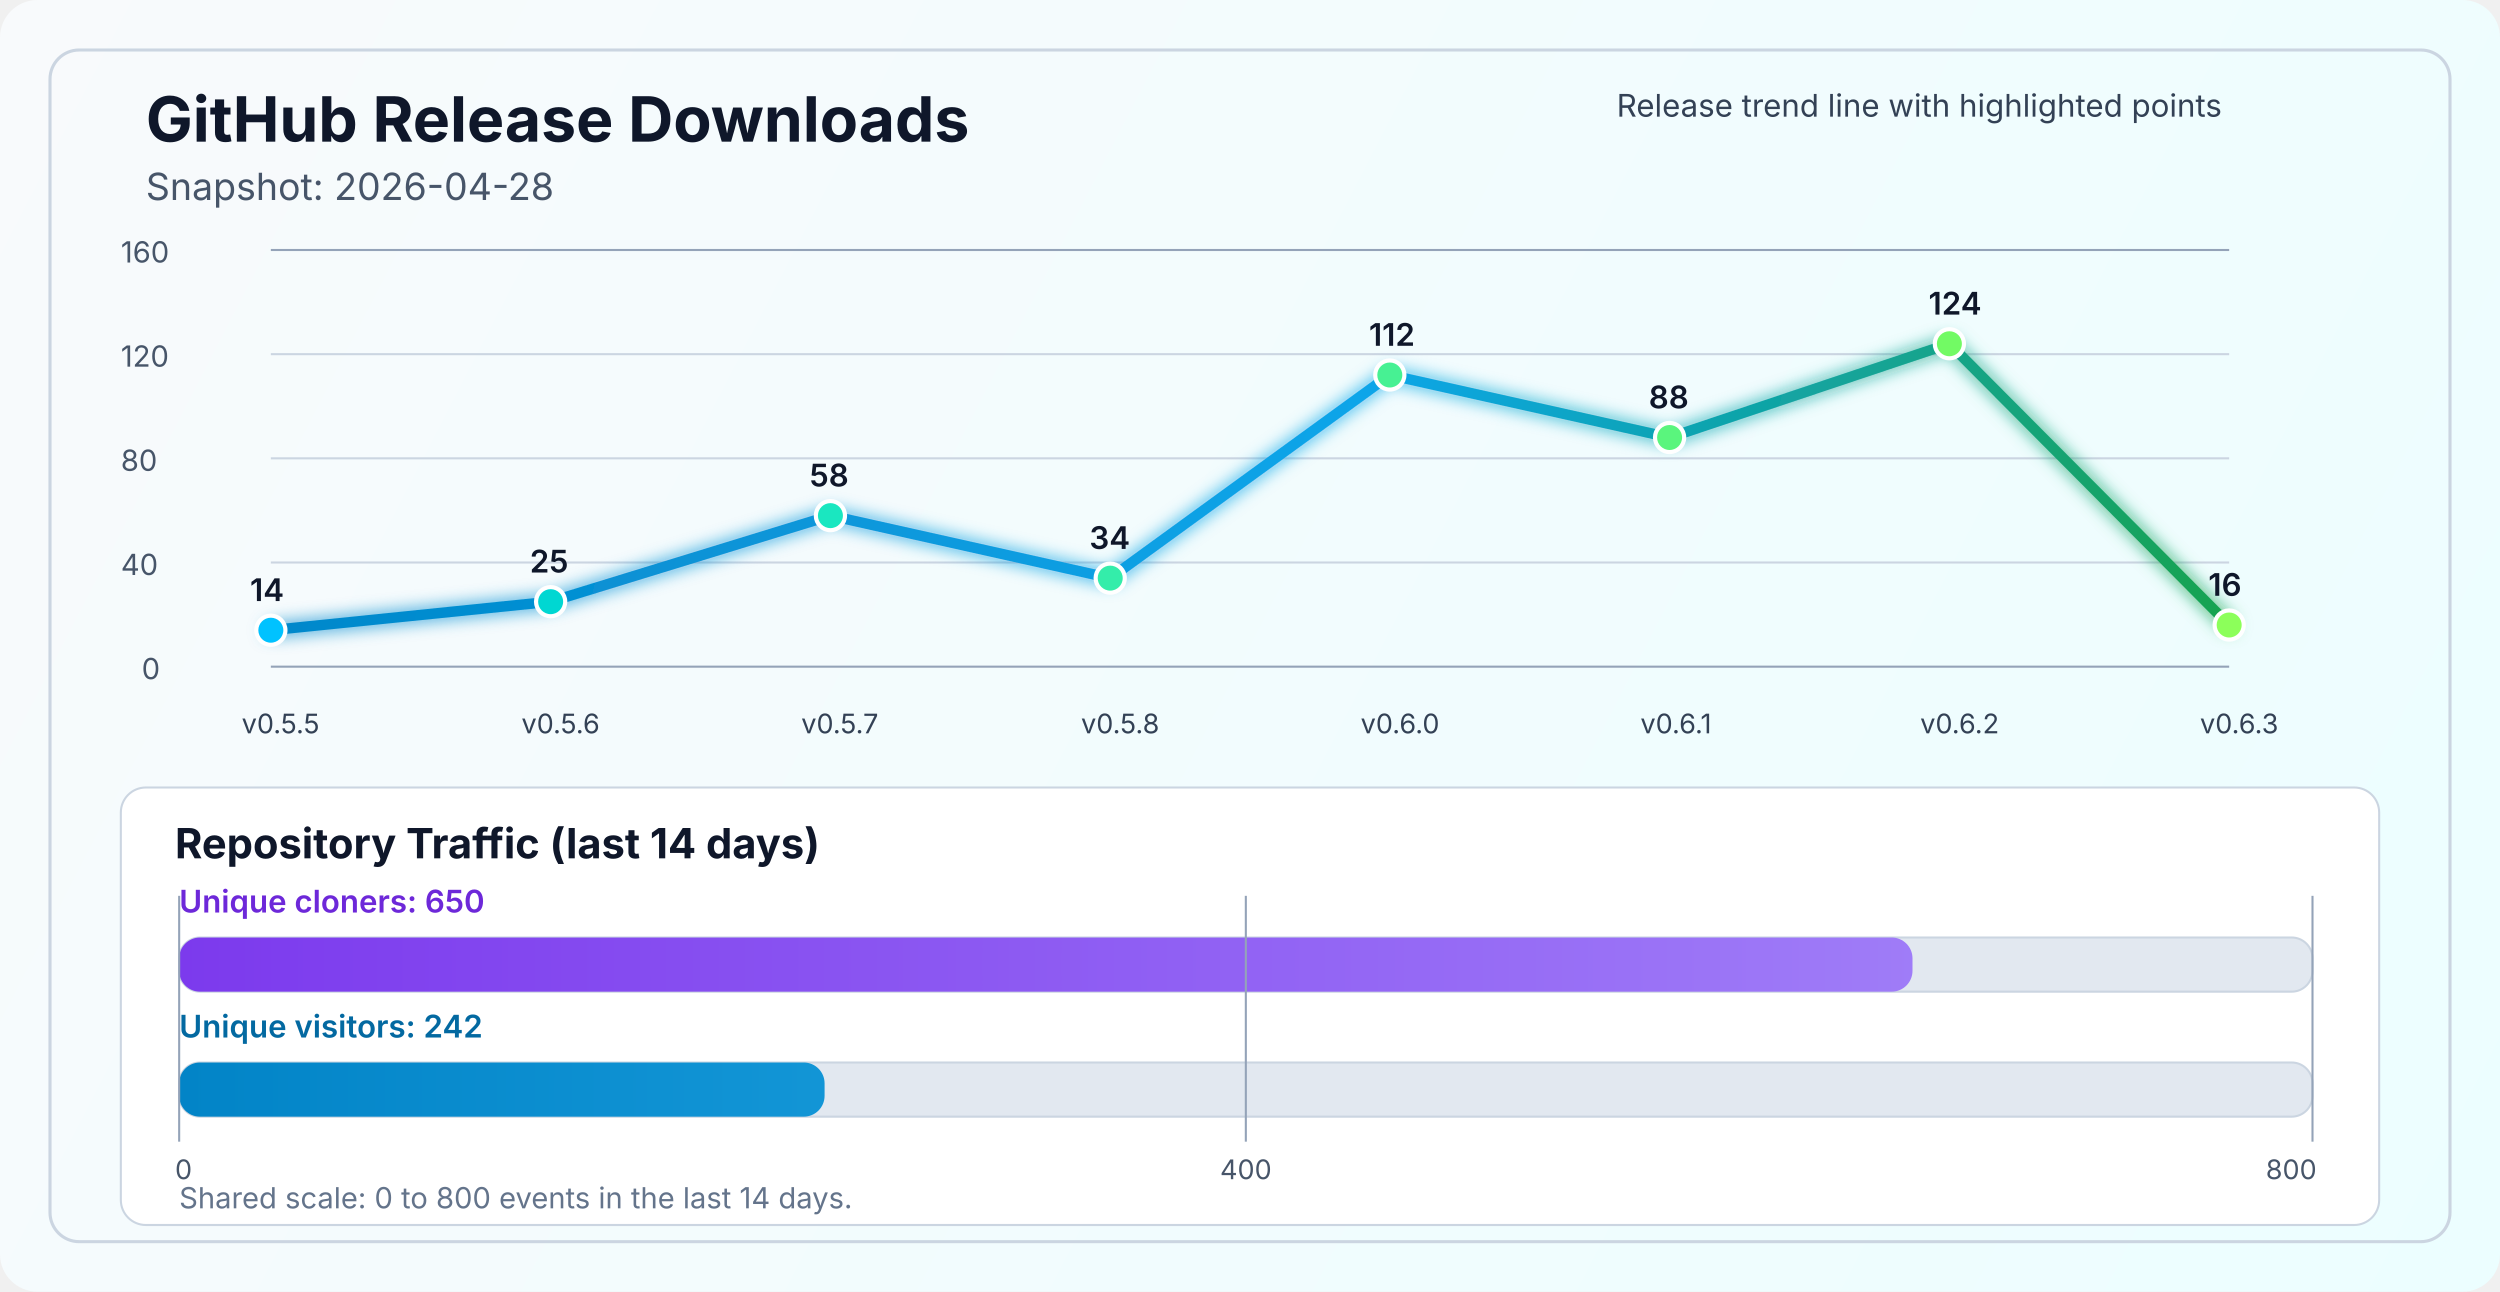
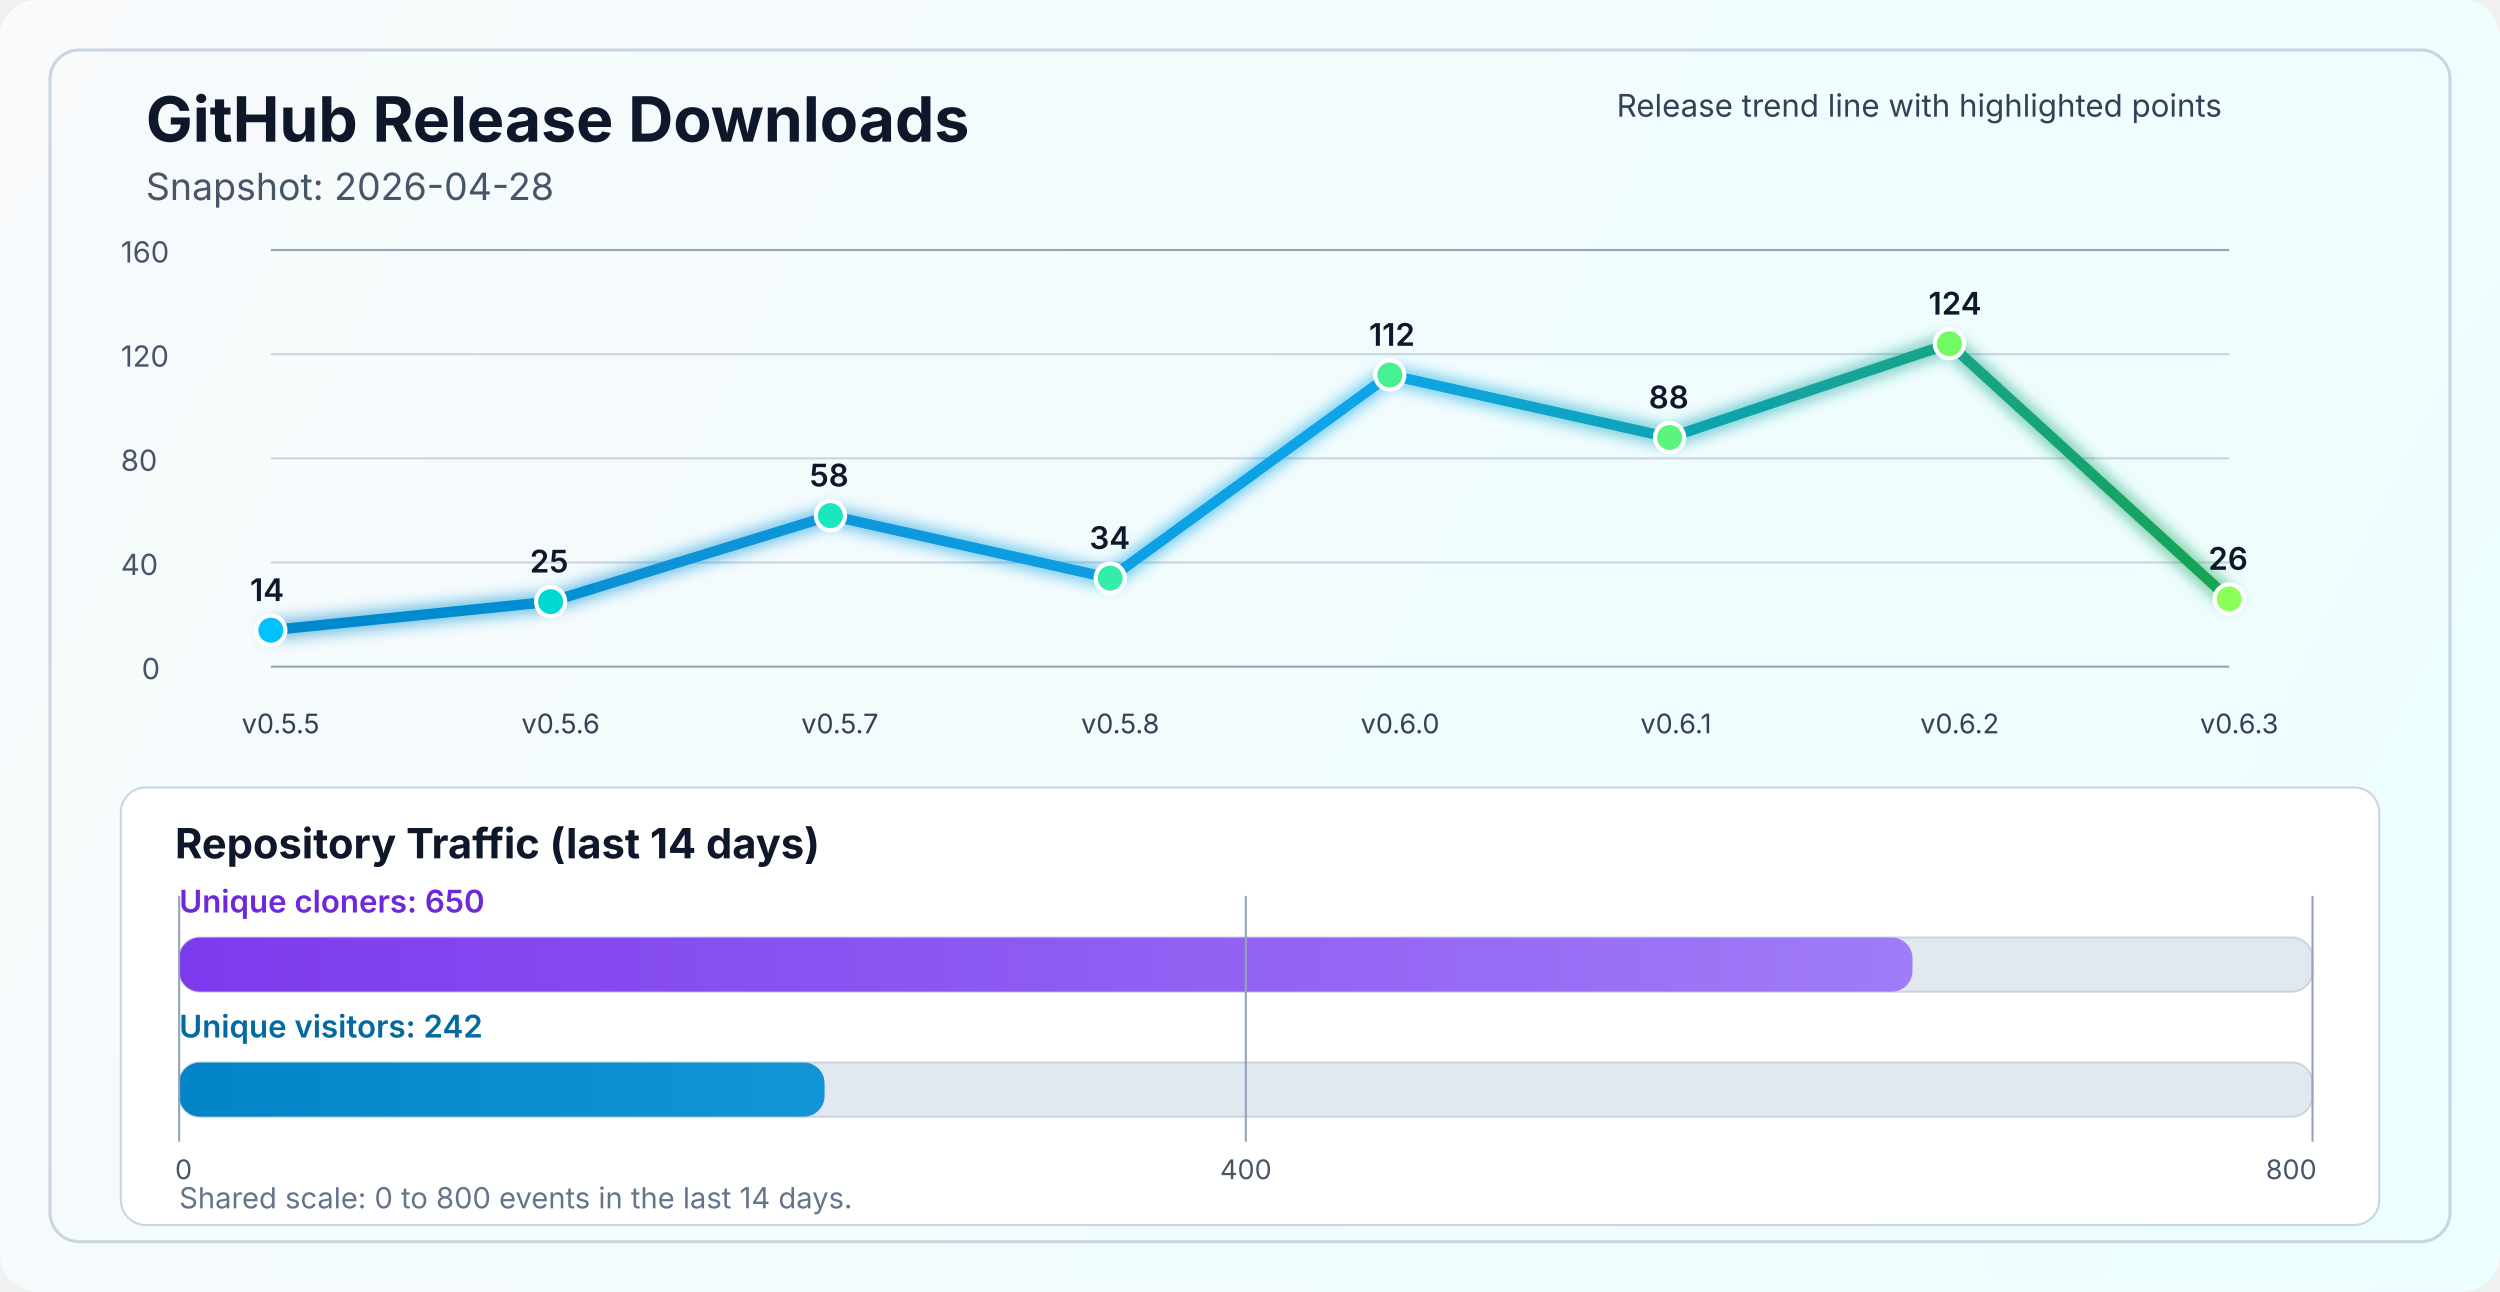
<svg xmlns="http://www.w3.org/2000/svg" width="1200" height="620" viewBox="0 0 1200 620" fill="none" role="img" aria-labelledby="title desc">
  <defs>
    <linearGradient id="bg" x1="0" y1="0" x2="1200" y2="620" gradientUnits="userSpaceOnUse">
      <stop stop-color="#F8FAFC" />
      <stop offset="1" stop-color="#ECFEFF" />
    </linearGradient>
    <linearGradient id="line" x1="130" y1="86" x2="1070" y2="340" gradientUnits="userSpaceOnUse">
      <stop stop-color="#0284C7" />
      <stop offset="0.55" stop-color="#0EA5E9" />
      <stop offset="1" stop-color="#16A34A" />
    </linearGradient>
    <linearGradient id="cloneFill" x1="86" y1="450" x2="1110" y2="450" gradientUnits="userSpaceOnUse">
      <stop stop-color="#7C3AED" />
      <stop offset="1" stop-color="#A78BFA" />
    </linearGradient>
    <linearGradient id="viewFill" x1="86" y1="482" x2="1110" y2="482" gradientUnits="userSpaceOnUse">
      <stop stop-color="#0284C7" />
      <stop offset="1" stop-color="#38BDF8" />
    </linearGradient>
    <filter id="glow" x="-50%" y="-50%" width="200%" height="200%">
      <feGaussianBlur stdDeviation="4" result="blur" />
      <feMerge>
        <feMergeNode in="blur" />
        <feMergeNode in="SourceGraphic" />
      </feMerge>
    </filter>
  </defs>
  <rect width="1200" height="620" rx="18" fill="url(#bg)" />
  <rect x="24" y="24" width="1152" height="572" rx="14" stroke="#CBD5E1" stroke-width="1.5" />
  <text x="70" y="68" fill="#0F172A" font-size="30" font-family="SF Pro Display, -apple-system, BlinkMacSystemFont, Segoe UI, sans-serif" font-weight="700">GitHub Release Downloads</text>
  <text x="70" y="96" fill="#475569" font-size="18" font-family="SF Pro Text, -apple-system, BlinkMacSystemFont, Segoe UI, sans-serif">Snapshot: 2026-04-28</text>
  <line x1="130" y1="320.0" x2="1070" y2="320.0" stroke="#94A3B8" stroke-width="1" />
  <line x1="130" y1="270.0" x2="1070" y2="270.0" stroke="#CBD5E1" stroke-width="1" />
  <line x1="130" y1="220.0" x2="1070" y2="220.0" stroke="#CBD5E1" stroke-width="1" />
  <line x1="130" y1="170.0" x2="1070" y2="170.0" stroke="#CBD5E1" stroke-width="1" />
  <line x1="130" y1="120.0" x2="1070" y2="120.0" stroke="#94A3B8" stroke-width="1" />
  <text x="68" y="326.0" fill="#475569" font-size="14" font-family="SF Pro Text, -apple-system, BlinkMacSystemFont, Segoe UI, sans-serif">0</text>
  <text x="58" y="276.0" fill="#475569" font-size="14" font-family="SF Pro Text, -apple-system, BlinkMacSystemFont, Segoe UI, sans-serif">40</text>
  <text x="58" y="226.0" fill="#475569" font-size="14" font-family="SF Pro Text, -apple-system, BlinkMacSystemFont, Segoe UI, sans-serif">80</text>
  <text x="58" y="176.0" fill="#475569" font-size="14" font-family="SF Pro Text, -apple-system, BlinkMacSystemFont, Segoe UI, sans-serif">120</text>
  <text x="58" y="126.0" fill="#475569" font-size="14" font-family="SF Pro Text, -apple-system, BlinkMacSystemFont, Segoe UI, sans-serif">160</text>
-   <polyline points="130.0,302.5 264.3,288.8 398.6,247.5 532.9,277.5 667.1,180.0 801.4,210.0 935.7,165.0 1070.0,300.0" fill="none" stroke="url(#line)" stroke-width="5" stroke-linecap="round" stroke-linejoin="round" filter="url(#glow)" />
+   <polyline points="130.0,302.5 264.3,288.8 398.6,247.5 532.9,277.5 667.1,180.0 801.4,210.0 935.7,165.0 1070.0,287.5" fill="none" stroke="url(#line)" stroke-width="5" stroke-linecap="round" stroke-linejoin="round" filter="url(#glow)" />
  <circle cx="130.0" cy="302.5" r="7" fill="#00C2FF" stroke="#FFFFFF" stroke-width="2" />
  <circle cx="264.3" cy="288.8" r="7" fill="#00D7D2" stroke="#FFFFFF" stroke-width="2" />
  <circle cx="398.6" cy="247.5" r="7" fill="#1AE7C0" stroke="#FFFFFF" stroke-width="2" />
  <circle cx="532.9" cy="277.5" r="7" fill="#34EDAA" stroke="#FFFFFF" stroke-width="2" />
  <circle cx="667.1" cy="180.0" r="7" fill="#47F193" stroke="#FFFFFF" stroke-width="2" />
  <circle cx="801.4" cy="210.0" r="7" fill="#5AF57D" stroke="#FFFFFF" stroke-width="2" />
  <circle cx="935.7" cy="165.0" r="7" fill="#72FA64" stroke="#FFFFFF" stroke-width="2" />
-   <circle cx="1070.0" cy="300.0" r="7" fill="#8CFF5A" stroke="#FFFFFF" stroke-width="2" />
+   <circle cx="1070.0" cy="287.5" r="7" fill="#8CFF5A" stroke="#FFFFFF" stroke-width="2" />
  <text x="116.0" y="352" fill="#334155" font-size="13" font-family="SF Pro Text, -apple-system, BlinkMacSystemFont, Segoe UI, sans-serif">v0.5.5</text>
  <text x="250.3" y="352" fill="#334155" font-size="13" font-family="SF Pro Text, -apple-system, BlinkMacSystemFont, Segoe UI, sans-serif">v0.5.6</text>
  <text x="384.6" y="352" fill="#334155" font-size="13" font-family="SF Pro Text, -apple-system, BlinkMacSystemFont, Segoe UI, sans-serif">v0.5.7</text>
  <text x="518.9" y="352" fill="#334155" font-size="13" font-family="SF Pro Text, -apple-system, BlinkMacSystemFont, Segoe UI, sans-serif">v0.5.8</text>
  <text x="653.1" y="352" fill="#334155" font-size="13" font-family="SF Pro Text, -apple-system, BlinkMacSystemFont, Segoe UI, sans-serif">v0.6.0</text>
  <text x="787.4" y="352" fill="#334155" font-size="13" font-family="SF Pro Text, -apple-system, BlinkMacSystemFont, Segoe UI, sans-serif">v0.6.1</text>
  <text x="921.7" y="352" fill="#334155" font-size="13" font-family="SF Pro Text, -apple-system, BlinkMacSystemFont, Segoe UI, sans-serif">v0.6.2</text>
  <text x="1056.0" y="352" fill="#334155" font-size="13" font-family="SF Pro Text, -apple-system, BlinkMacSystemFont, Segoe UI, sans-serif">v0.6.3</text>
  <text x="120.0" y="288.5" fill="#0F172A" font-size="15" font-family="SF Pro Text, -apple-system, BlinkMacSystemFont, Segoe UI, sans-serif" font-weight="600">14</text>
  <text x="254.3" y="274.8" fill="#0F172A" font-size="15" font-family="SF Pro Text, -apple-system, BlinkMacSystemFont, Segoe UI, sans-serif" font-weight="600">25</text>
  <text x="388.6" y="233.5" fill="#0F172A" font-size="15" font-family="SF Pro Text, -apple-system, BlinkMacSystemFont, Segoe UI, sans-serif" font-weight="600">58</text>
  <text x="522.9" y="263.5" fill="#0F172A" font-size="15" font-family="SF Pro Text, -apple-system, BlinkMacSystemFont, Segoe UI, sans-serif" font-weight="600">34</text>
  <text x="657.1" y="166.0" fill="#0F172A" font-size="15" font-family="SF Pro Text, -apple-system, BlinkMacSystemFont, Segoe UI, sans-serif" font-weight="600">112</text>
  <text x="791.4" y="196.0" fill="#0F172A" font-size="15" font-family="SF Pro Text, -apple-system, BlinkMacSystemFont, Segoe UI, sans-serif" font-weight="600">88</text>
  <text x="925.7" y="151.0" fill="#0F172A" font-size="15" font-family="SF Pro Text, -apple-system, BlinkMacSystemFont, Segoe UI, sans-serif" font-weight="600">124</text>
-   <text x="1060.0" y="286.0" fill="#0F172A" font-size="15" font-family="SF Pro Text, -apple-system, BlinkMacSystemFont, Segoe UI, sans-serif" font-weight="600">16</text>
+   <text x="1060.0" y="273.5" fill="#0F172A" font-size="15" font-family="SF Pro Text, -apple-system, BlinkMacSystemFont, Segoe UI, sans-serif" font-weight="600">26</text>
  <text x="776" y="56" fill="#334155" font-size="15" font-family="SF Pro Text, -apple-system, BlinkMacSystemFont, Segoe UI, sans-serif">Release trend line with highlighted points</text>
  <rect x="58" y="378" width="1084" height="210" rx="12" fill="#FFFFFF" stroke="#CBD5E1" stroke-width="1" />
  <text x="84" y="412" fill="#0F172A" font-size="20" font-family="SF Pro Text, -apple-system, BlinkMacSystemFont, Segoe UI, sans-serif" font-weight="700">Repository Traffic (last 14 days)</text>
  <text x="86" y="438" fill="#6D28D9" font-size="15" font-family="SF Pro Text, -apple-system, BlinkMacSystemFont, Segoe UI, sans-serif" font-weight="600">Unique cloners: 650</text>
  <rect x="86" y="450" width="1024" height="26" rx="10" fill="#E2E8F0" stroke="#CBD5E1" stroke-width="1" />
  <rect x="86" y="450" width="832.0" height="26" rx="10" fill="url(#cloneFill)" />
  <text x="86" y="498" fill="#0369A1" font-size="15" font-family="SF Pro Text, -apple-system, BlinkMacSystemFont, Segoe UI, sans-serif" font-weight="600">Unique visitors: 242</text>
  <rect x="86" y="510" width="1024" height="26" rx="10" fill="#E2E8F0" stroke="#CBD5E1" stroke-width="1" />
  <rect x="86" y="510" width="309.8" height="26" rx="10" fill="url(#viewFill)" />
  <line x1="86" y1="430" x2="86" y2="548" stroke="#94A3B8" stroke-width="1" />
  <line x1="598.0" y1="430" x2="598.0" y2="548" stroke="#94A3B8" stroke-width="1" />
  <line x1="1110" y1="430" x2="1110" y2="548" stroke="#94A3B8" stroke-width="1" />
  <text x="84" y="566" text-anchor="start" fill="#475569" font-size="13" font-family="SF Pro Text, -apple-system, BlinkMacSystemFont, Segoe UI, sans-serif">0</text>
  <text x="598.0" y="566" text-anchor="middle" fill="#475569" font-size="13" font-family="SF Pro Text, -apple-system, BlinkMacSystemFont, Segoe UI, sans-serif">400</text>
  <text x="1112" y="566" text-anchor="end" fill="#475569" font-size="13" font-family="SF Pro Text, -apple-system, BlinkMacSystemFont, Segoe UI, sans-serif">800</text>
  <text x="86" y="580" fill="#64748B" font-size="14" font-family="SF Pro Text, -apple-system, BlinkMacSystemFont, Segoe UI, sans-serif">Shared scale: 0 to 800 events in the last 14 days.</text>
</svg>
